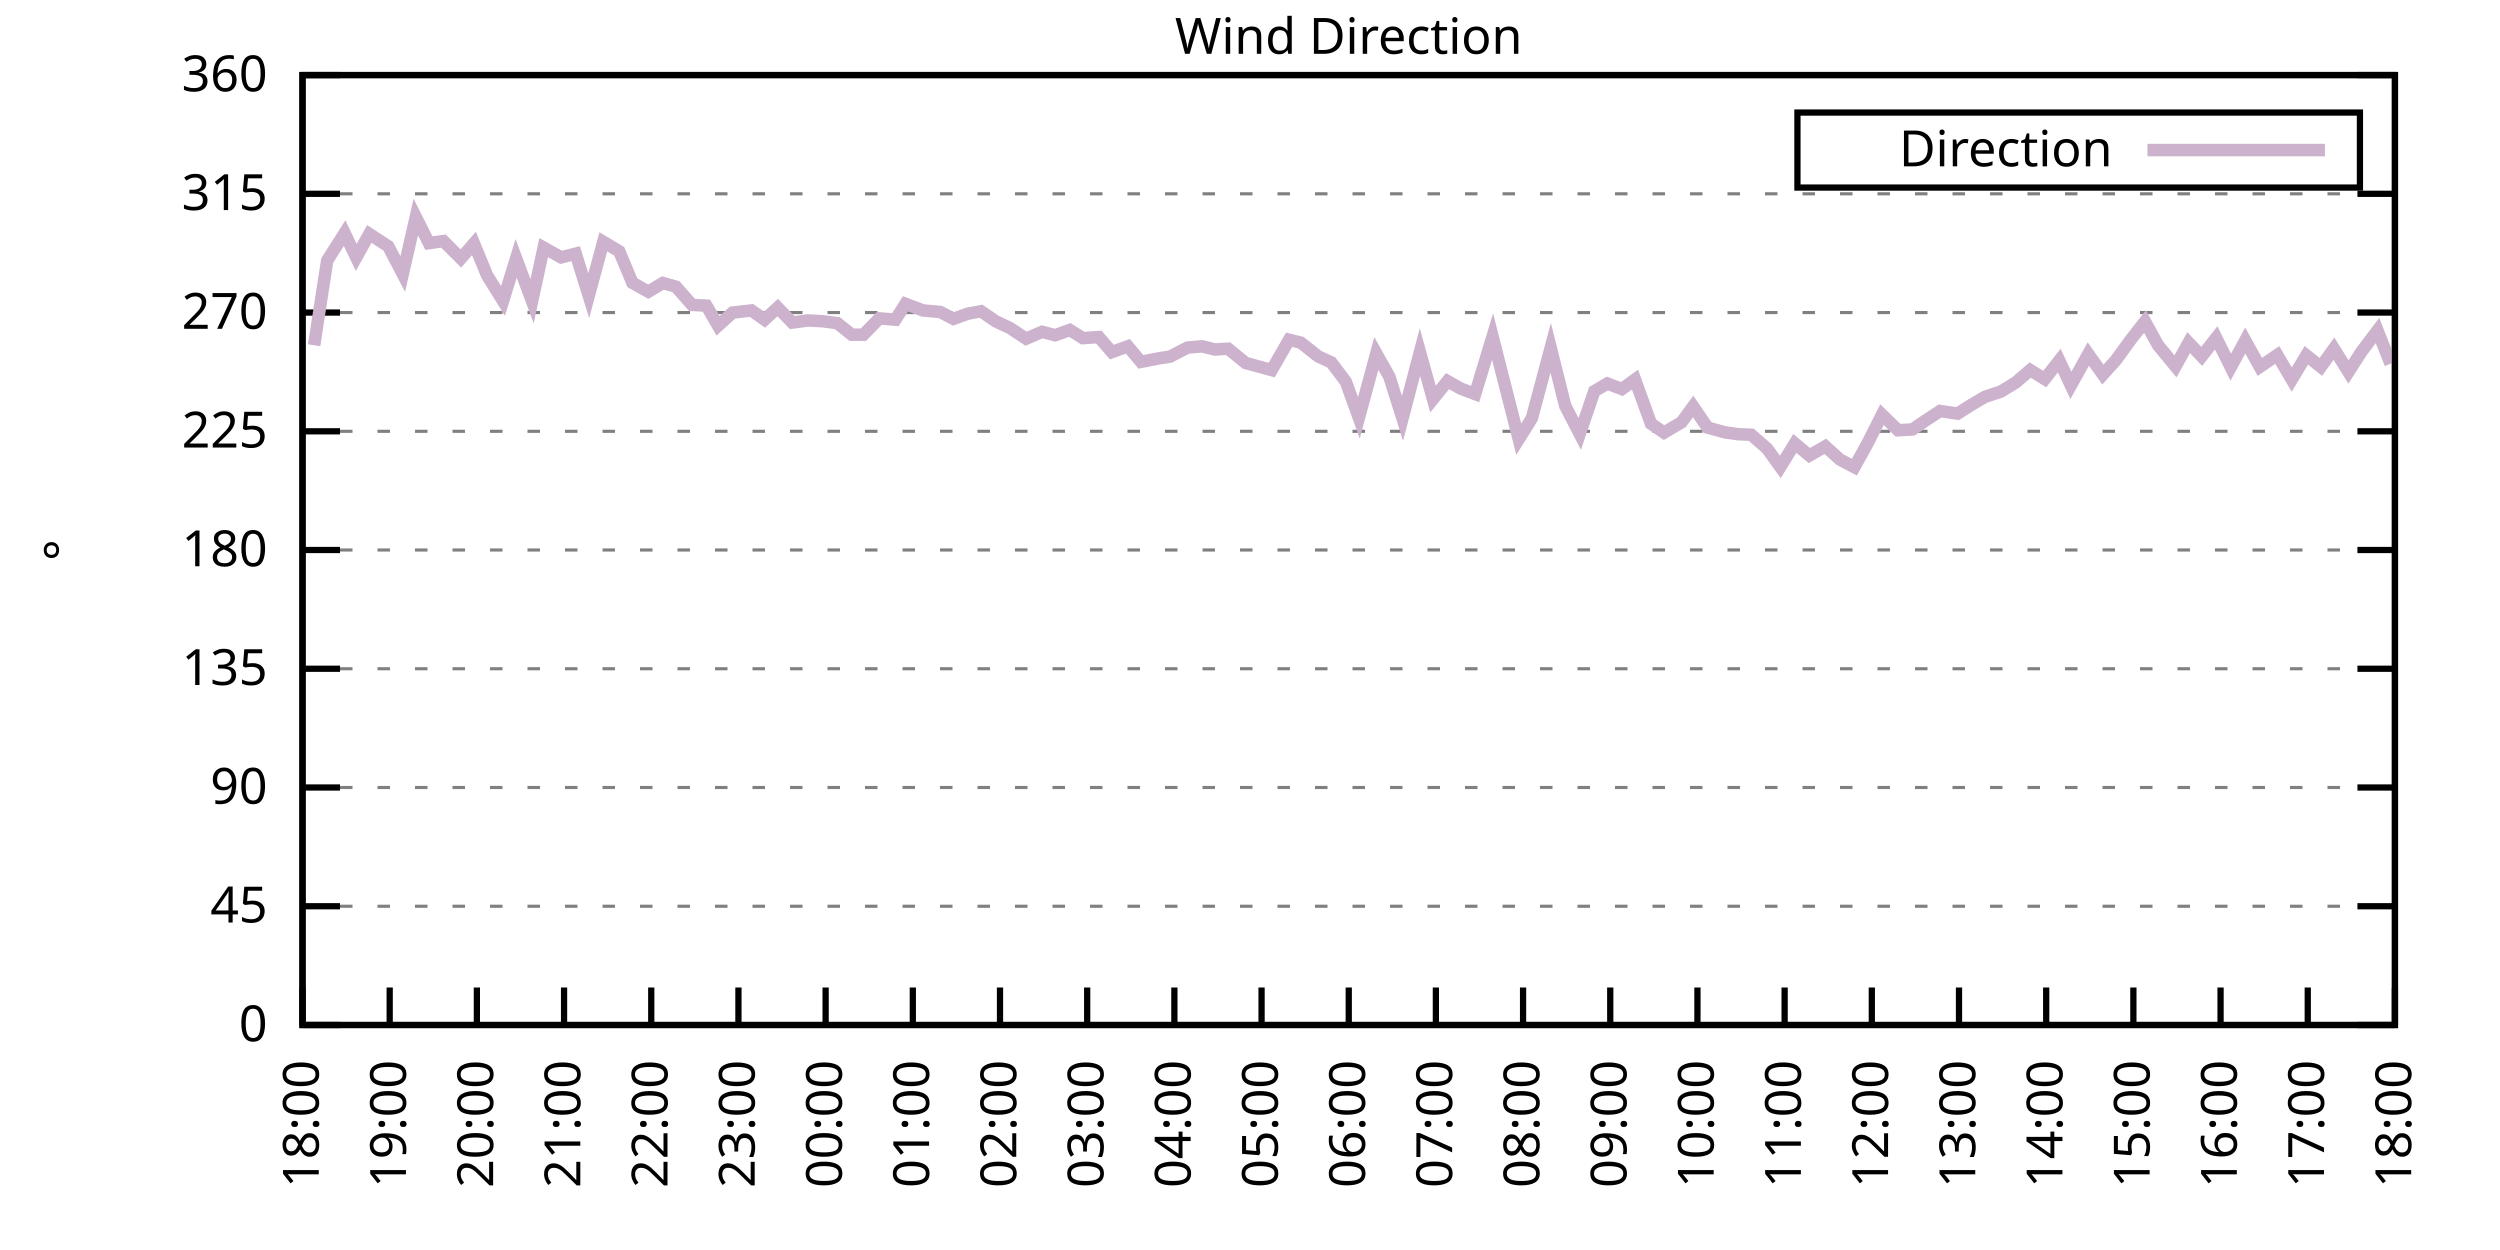
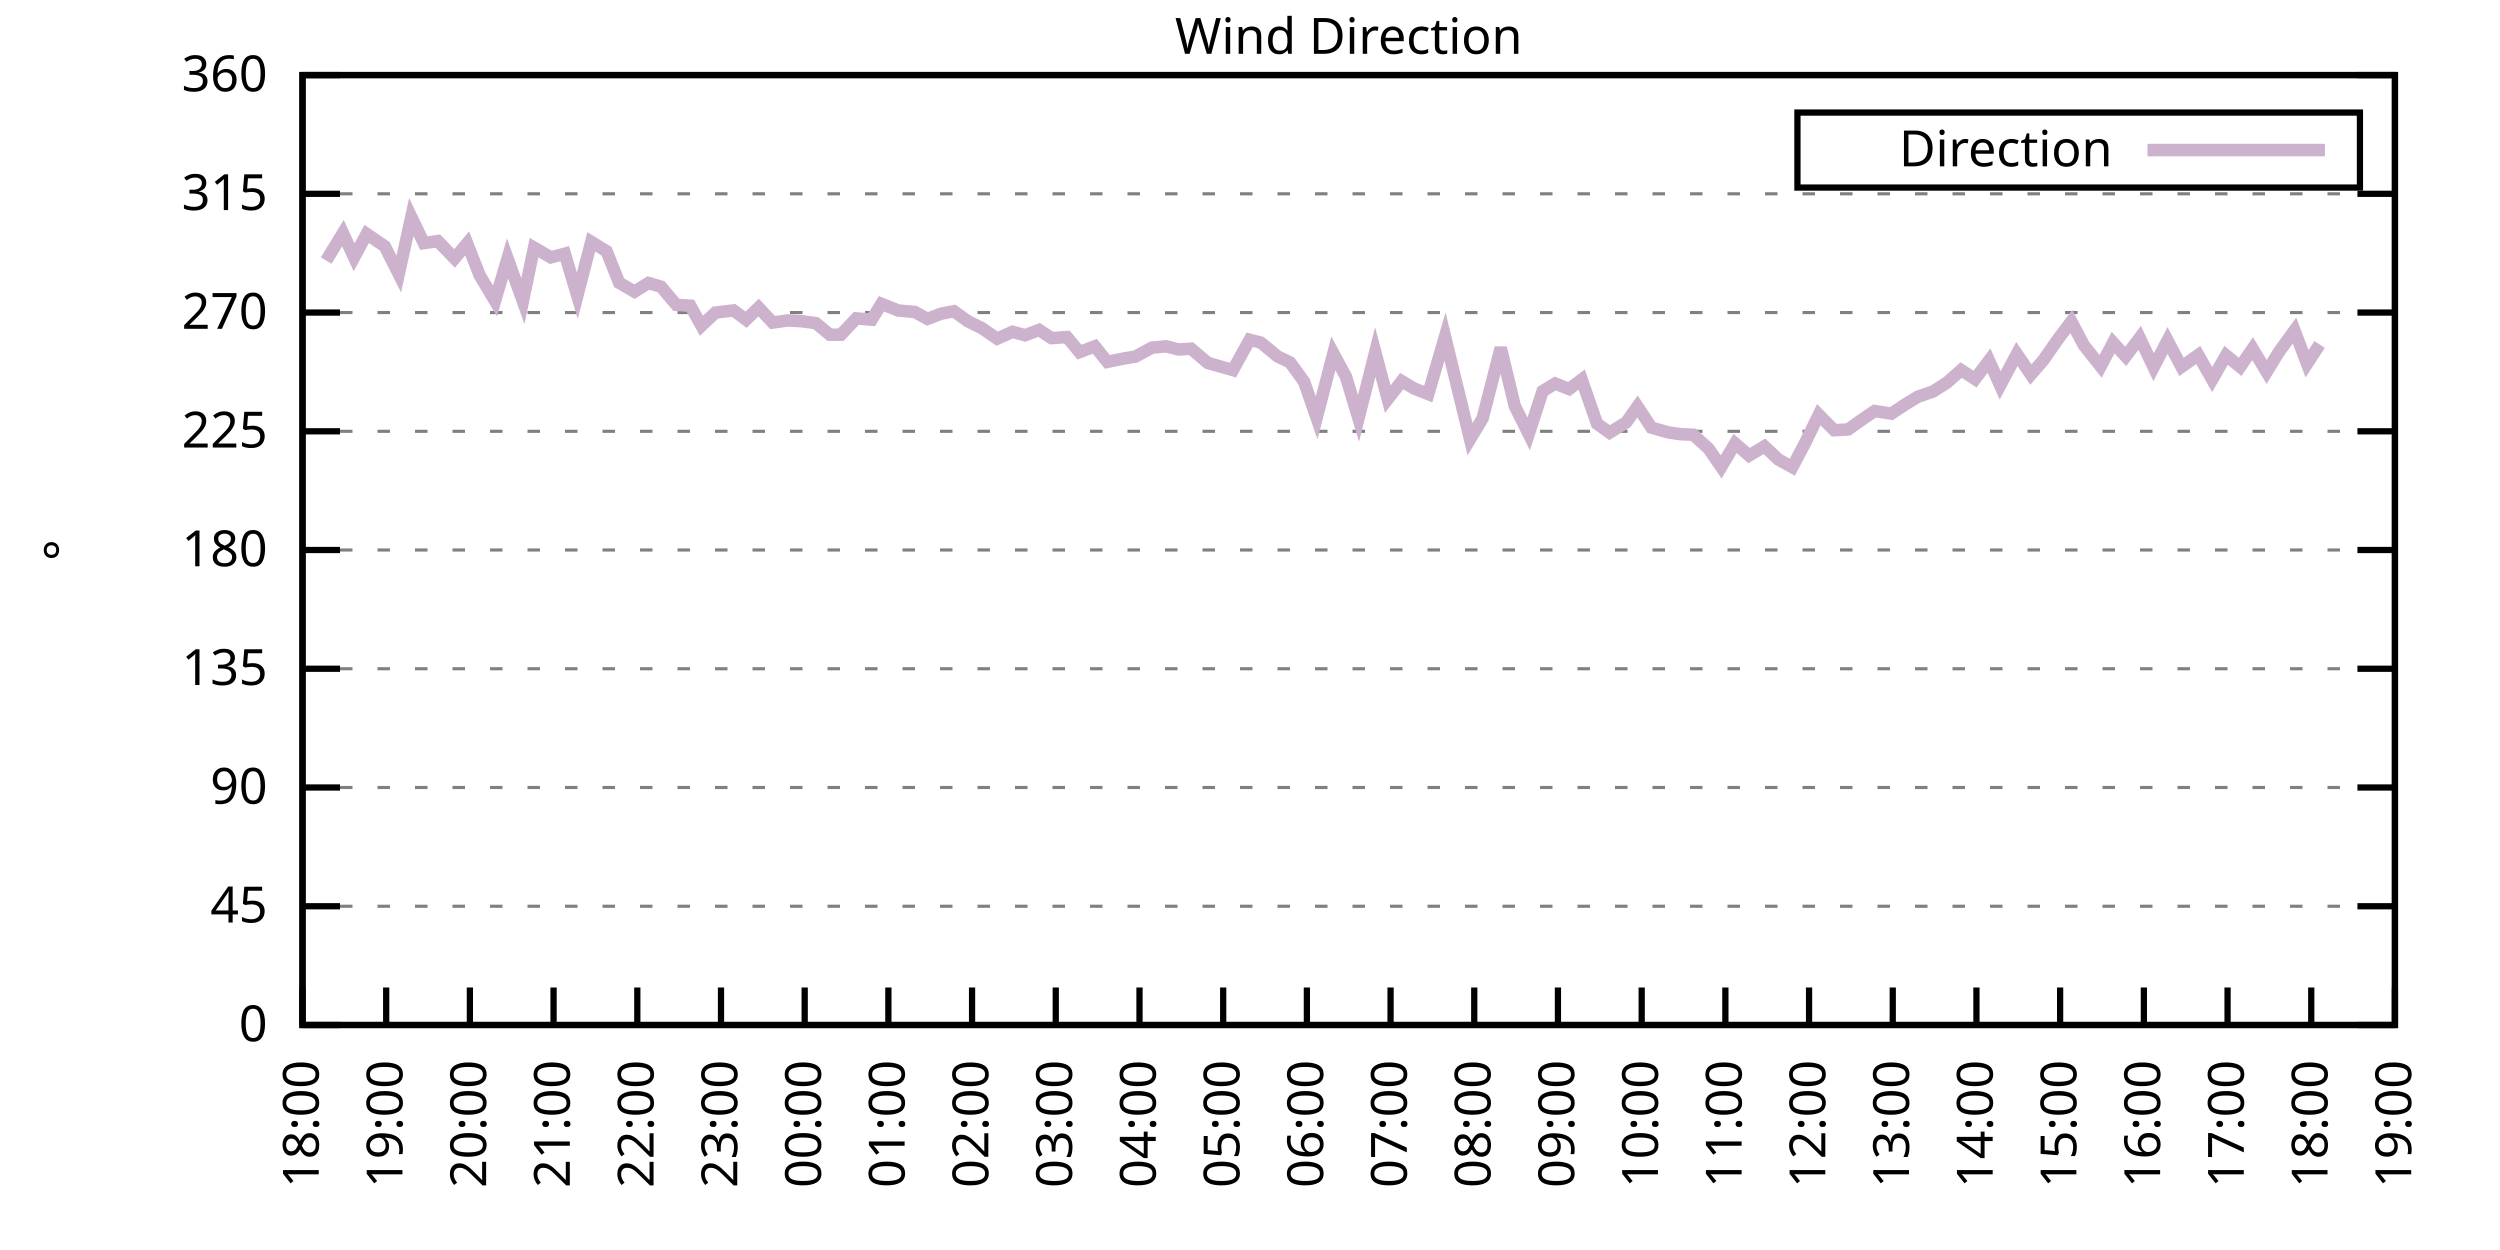
<svg xmlns="http://www.w3.org/2000/svg" xmlns:xlink="http://www.w3.org/1999/xlink" width="400" height="200" viewBox="0 0 400 200">
  <g id="gnuplot_canvas">
    <rect x="0" y="0" width="400" height="200" fill="none" />
    <defs>
      <circle id="gpDot" r="0.5" stroke-width="0.5" stroke="currentColor" />
      <path id="gpPt0" stroke-width="0.333" stroke="currentColor" d="M-1,0 h2 M0,-1 v2" />
      <path id="gpPt1" stroke-width="0.333" stroke="currentColor" d="M-1,-1 L1,1 M1,-1 L-1,1" />
      <path id="gpPt2" stroke-width="0.333" stroke="currentColor" d="M-1,0 L1,0 M0,-1 L0,1 M-1,-1 L1,1 M-1,1 L1,-1" />
      <rect id="gpPt3" stroke-width="0.333" stroke="currentColor" x="-1" y="-1" width="2" height="2" />
      <rect id="gpPt4" stroke-width="0.333" stroke="currentColor" fill="currentColor" x="-1" y="-1" width="2" height="2" />
      <circle id="gpPt5" stroke-width="0.333" stroke="currentColor" cx="0" cy="0" r="1" />
      <use xlink:href="#gpPt5" id="gpPt6" fill="currentColor" stroke="none" />
      <path id="gpPt7" stroke-width="0.333" stroke="currentColor" d="M0,-1.33 L-1.33,0.67 L1.33,0.67 z" />
      <use xlink:href="#gpPt7" id="gpPt8" fill="currentColor" stroke="none" />
      <use xlink:href="#gpPt7" id="gpPt9" stroke="currentColor" transform="rotate(180)" />
      <use xlink:href="#gpPt9" id="gpPt10" fill="currentColor" stroke="none" />
      <use xlink:href="#gpPt3" id="gpPt11" stroke="currentColor" transform="rotate(45)" />
      <use xlink:href="#gpPt11" id="gpPt12" fill="currentColor" stroke="none" />
      <path id="gpPt13" stroke-width="0.333" stroke="currentColor" d="M0,1.330 L1.265,0.411 L0.782,-1.067 L-0.782,-1.076 L-1.265,0.411 z" />
      <use xlink:href="#gpPt13" id="gpPt14" fill="currentColor" stroke="none" />
      <filter id="textbox" filterUnits="objectBoundingBox" x="0" y="0" height="1" width="1">
        <feFlood flood-color="white" flood-opacity="1" result="bgnd" />
        <feComposite in="SourceGraphic" in2="bgnd" operator="atop" />
      </filter>
      <filter id="greybox" filterUnits="objectBoundingBox" x="0" y="0" height="1" width="1">
        <feFlood flood-color="lightgrey" flood-opacity="1" result="grey" />
        <feComposite in="SourceGraphic" in2="grey" operator="atop" />
      </filter>
    </defs>
    <g fill="none" color="white" stroke="currentColor" stroke-width="1.00" stroke-linecap="butt" stroke-linejoin="miter">
</g>
    <g fill="none" color="black" stroke="currentColor" stroke-width="1.00" stroke-linecap="butt" stroke-linejoin="miter">
      <g stroke="none" shape-rendering="crispEdges">
        <polygon fill="rgb(255, 255, 255)" points="48.40,164.00 383.18,164.00 383.18,12.02 48.40,12.02 " />
      </g>
    </g>
    <g fill="none" color="black" stroke="currentColor" stroke-width="1.00" stroke-linecap="butt" stroke-linejoin="miter">
</g>
    <g fill="none" color="black" stroke="black" stroke-width="0.50" stroke-linecap="butt" stroke-linejoin="miter">
</g>
    <g fill="none" color="gray" stroke="currentColor" stroke-width="0.50" stroke-linecap="butt" stroke-linejoin="miter">
      <path stroke="gray" stroke-dasharray="2,4" class="gridline" d="M48.40,164.00 L383.19,164.00  " />
    </g>
    <g fill="none" color="gray" stroke="gray" stroke-width="1.00" stroke-linecap="butt" stroke-linejoin="miter">
</g>
    <g fill="none" color="black" stroke="currentColor" stroke-width="1.00" stroke-linecap="butt" stroke-linejoin="miter">
      <path stroke="black" d="M48.40,164.00 L54.40,164.00 M383.19,164.00 L377.19,164.00  " />
      <g transform="translate(42.80,166.60)" stroke="none" fill="black" font-family="Sans" font-size="8.00" text-anchor="end">
        <text>
          <tspan font-family="Sans"> 0</tspan>
        </text>
      </g>
    </g>
    <g fill="none" color="black" stroke="currentColor" stroke-width="1.00" stroke-linecap="butt" stroke-linejoin="miter">
</g>
    <g fill="none" color="black" stroke="black" stroke-width="0.50" stroke-linecap="butt" stroke-linejoin="miter">
</g>
    <g fill="none" color="gray" stroke="currentColor" stroke-width="0.50" stroke-linecap="butt" stroke-linejoin="miter">
      <path stroke="gray" stroke-dasharray="2,4" class="gridline" d="M48.40,145.00 L383.19,145.00  " />
    </g>
    <g fill="none" color="gray" stroke="gray" stroke-width="1.00" stroke-linecap="butt" stroke-linejoin="miter">
</g>
    <g fill="none" color="black" stroke="currentColor" stroke-width="1.00" stroke-linecap="butt" stroke-linejoin="miter">
      <path stroke="black" d="M48.40,145.00 L54.40,145.00 M383.19,145.00 L377.19,145.00  " />
      <g transform="translate(42.80,147.60)" stroke="none" fill="black" font-family="Sans" font-size="8.00" text-anchor="end">
        <text>
          <tspan font-family="Sans"> 45</tspan>
        </text>
      </g>
    </g>
    <g fill="none" color="black" stroke="currentColor" stroke-width="1.00" stroke-linecap="butt" stroke-linejoin="miter">
</g>
    <g fill="none" color="black" stroke="black" stroke-width="0.50" stroke-linecap="butt" stroke-linejoin="miter">
</g>
    <g fill="none" color="gray" stroke="currentColor" stroke-width="0.50" stroke-linecap="butt" stroke-linejoin="miter">
      <path stroke="gray" stroke-dasharray="2,4" class="gridline" d="M48.40,126.00 L383.19,126.00  " />
    </g>
    <g fill="none" color="gray" stroke="gray" stroke-width="1.00" stroke-linecap="butt" stroke-linejoin="miter">
</g>
    <g fill="none" color="black" stroke="currentColor" stroke-width="1.00" stroke-linecap="butt" stroke-linejoin="miter">
      <path stroke="black" d="M48.40,126.00 L54.40,126.00 M383.19,126.00 L377.19,126.00  " />
      <g transform="translate(42.80,128.60)" stroke="none" fill="black" font-family="Sans" font-size="8.00" text-anchor="end">
        <text>
          <tspan font-family="Sans"> 90</tspan>
        </text>
      </g>
    </g>
    <g fill="none" color="black" stroke="currentColor" stroke-width="1.00" stroke-linecap="butt" stroke-linejoin="miter">
</g>
    <g fill="none" color="black" stroke="black" stroke-width="0.50" stroke-linecap="butt" stroke-linejoin="miter">
</g>
    <g fill="none" color="gray" stroke="currentColor" stroke-width="0.50" stroke-linecap="butt" stroke-linejoin="miter">
      <path stroke="gray" stroke-dasharray="2,4" class="gridline" d="M48.40,107.00 L383.19,107.00  " />
    </g>
    <g fill="none" color="gray" stroke="gray" stroke-width="1.00" stroke-linecap="butt" stroke-linejoin="miter">
</g>
    <g fill="none" color="black" stroke="currentColor" stroke-width="1.00" stroke-linecap="butt" stroke-linejoin="miter">
      <path stroke="black" d="M48.40,107.00 L54.40,107.00 M383.19,107.00 L377.19,107.00  " />
      <g transform="translate(42.80,109.60)" stroke="none" fill="black" font-family="Sans" font-size="8.00" text-anchor="end">
        <text>
          <tspan font-family="Sans"> 135</tspan>
        </text>
      </g>
    </g>
    <g fill="none" color="black" stroke="currentColor" stroke-width="1.00" stroke-linecap="butt" stroke-linejoin="miter">
</g>
    <g fill="none" color="black" stroke="black" stroke-width="0.50" stroke-linecap="butt" stroke-linejoin="miter">
</g>
    <g fill="none" color="gray" stroke="currentColor" stroke-width="0.50" stroke-linecap="butt" stroke-linejoin="miter">
      <path stroke="gray" stroke-dasharray="2,4" class="gridline" d="M48.40,88.00 L383.19,88.00  " />
    </g>
    <g fill="none" color="gray" stroke="gray" stroke-width="1.00" stroke-linecap="butt" stroke-linejoin="miter">
</g>
    <g fill="none" color="black" stroke="currentColor" stroke-width="1.00" stroke-linecap="butt" stroke-linejoin="miter">
      <path stroke="black" d="M48.40,88.00 L54.40,88.00 M383.19,88.00 L377.19,88.00  " />
      <g transform="translate(42.80,90.60)" stroke="none" fill="black" font-family="Sans" font-size="8.00" text-anchor="end">
        <text>
          <tspan font-family="Sans"> 180</tspan>
        </text>
      </g>
    </g>
    <g fill="none" color="black" stroke="currentColor" stroke-width="1.00" stroke-linecap="butt" stroke-linejoin="miter">
</g>
    <g fill="none" color="black" stroke="black" stroke-width="0.50" stroke-linecap="butt" stroke-linejoin="miter">
</g>
    <g fill="none" color="gray" stroke="currentColor" stroke-width="0.50" stroke-linecap="butt" stroke-linejoin="miter">
      <path stroke="gray" stroke-dasharray="2,4" class="gridline" d="M48.40,69.01 L383.19,69.01  " />
    </g>
    <g fill="none" color="gray" stroke="gray" stroke-width="1.00" stroke-linecap="butt" stroke-linejoin="miter">
</g>
    <g fill="none" color="black" stroke="currentColor" stroke-width="1.00" stroke-linecap="butt" stroke-linejoin="miter">
      <path stroke="black" d="M48.40,69.01 L54.40,69.01 M383.19,69.01 L377.19,69.01  " />
      <g transform="translate(42.80,71.61)" stroke="none" fill="black" font-family="Sans" font-size="8.00" text-anchor="end">
        <text>
          <tspan font-family="Sans"> 225</tspan>
        </text>
      </g>
    </g>
    <g fill="none" color="black" stroke="currentColor" stroke-width="1.00" stroke-linecap="butt" stroke-linejoin="miter">
</g>
    <g fill="none" color="black" stroke="black" stroke-width="0.50" stroke-linecap="butt" stroke-linejoin="miter">
</g>
    <g fill="none" color="gray" stroke="currentColor" stroke-width="0.50" stroke-linecap="butt" stroke-linejoin="miter">
      <path stroke="gray" stroke-dasharray="2,4" class="gridline" d="M48.40,50.01 L383.19,50.01  " />
    </g>
    <g fill="none" color="gray" stroke="gray" stroke-width="1.00" stroke-linecap="butt" stroke-linejoin="miter">
</g>
    <g fill="none" color="black" stroke="currentColor" stroke-width="1.00" stroke-linecap="butt" stroke-linejoin="miter">
      <path stroke="black" d="M48.40,50.01 L54.40,50.01 M383.19,50.01 L377.19,50.01  " />
      <g transform="translate(42.80,52.61)" stroke="none" fill="black" font-family="Sans" font-size="8.00" text-anchor="end">
        <text>
          <tspan font-family="Sans"> 270</tspan>
        </text>
      </g>
    </g>
    <g fill="none" color="black" stroke="currentColor" stroke-width="1.00" stroke-linecap="butt" stroke-linejoin="miter">
</g>
    <g fill="none" color="black" stroke="black" stroke-width="0.50" stroke-linecap="butt" stroke-linejoin="miter">
</g>
    <g fill="none" color="gray" stroke="currentColor" stroke-width="0.50" stroke-linecap="butt" stroke-linejoin="miter">
      <path stroke="gray" stroke-dasharray="2,4" class="gridline" d="M48.40,31.01 L383.19,31.01  " />
    </g>
    <g fill="none" color="gray" stroke="gray" stroke-width="1.00" stroke-linecap="butt" stroke-linejoin="miter">
</g>
    <g fill="none" color="black" stroke="currentColor" stroke-width="1.00" stroke-linecap="butt" stroke-linejoin="miter">
      <path stroke="black" d="M48.40,31.01 L54.40,31.01 M383.19,31.01 L377.19,31.01  " />
      <g transform="translate(42.80,33.61)" stroke="none" fill="black" font-family="Sans" font-size="8.00" text-anchor="end">
        <text>
          <tspan font-family="Sans"> 315</tspan>
        </text>
      </g>
    </g>
    <g fill="none" color="black" stroke="currentColor" stroke-width="1.00" stroke-linecap="butt" stroke-linejoin="miter">
</g>
    <g fill="none" color="black" stroke="black" stroke-width="0.50" stroke-linecap="butt" stroke-linejoin="miter">
</g>
    <g fill="none" color="gray" stroke="currentColor" stroke-width="0.50" stroke-linecap="butt" stroke-linejoin="miter">
      <path stroke="gray" stroke-dasharray="2,4" class="gridline" d="M48.40,12.01 L383.19,12.01  " />
    </g>
    <g fill="none" color="gray" stroke="gray" stroke-width="1.00" stroke-linecap="butt" stroke-linejoin="miter">
</g>
    <g fill="none" color="black" stroke="currentColor" stroke-width="1.00" stroke-linecap="butt" stroke-linejoin="miter">
      <path stroke="black" d="M48.40,12.01 L54.40,12.01 M383.19,12.01 L377.19,12.01  " />
      <g transform="translate(42.80,14.61)" stroke="none" fill="black" font-family="Sans" font-size="8.00" text-anchor="end">
        <text>
          <tspan font-family="Sans"> 360</tspan>
        </text>
      </g>
    </g>
    <g fill="none" color="black" stroke="currentColor" stroke-width="1.00" stroke-linecap="butt" stroke-linejoin="miter">
      <path stroke="black" d="M48.40,164.00 L48.40,158.00  " />
      <g transform="translate(51.00,169.60) rotate(270.00)" stroke="none" fill="black" font-family="Sans" font-size="8.00" text-anchor="end">
        <text>
          <tspan font-family="Sans">18:00</tspan>
        </text>
      </g>
    </g>
    <g fill="none" color="black" stroke="currentColor" stroke-width="1.00" stroke-linecap="butt" stroke-linejoin="miter">
-       <path stroke="black" d="M62.35,164.00 L62.35,158.00  " />
-       <g transform="translate(64.95,169.60) rotate(270.00)" stroke="none" fill="black" font-family="Sans" font-size="8.00" text-anchor="end">
+       <path stroke="black" d="M61.79,164.00 L61.79,158.00  " />
+       <g transform="translate(64.39,169.60) rotate(270.00)" stroke="none" fill="black" font-family="Sans" font-size="8.00" text-anchor="end">
        <text>
          <tspan font-family="Sans">19:00</tspan>
        </text>
      </g>
    </g>
    <g fill="none" color="black" stroke="currentColor" stroke-width="1.00" stroke-linecap="butt" stroke-linejoin="miter">
-       <path stroke="black" d="M76.30,164.00 L76.30,158.00  " />
-       <g transform="translate(78.90,169.60) rotate(270.00)" stroke="none" fill="black" font-family="Sans" font-size="8.00" text-anchor="end">
+       <path stroke="black" d="M75.18,164.00 L75.18,158.00  " />
+       <g transform="translate(77.78,169.60) rotate(270.00)" stroke="none" fill="black" font-family="Sans" font-size="8.00" text-anchor="end">
        <text>
          <tspan font-family="Sans">20:00</tspan>
        </text>
      </g>
    </g>
    <g fill="none" color="black" stroke="currentColor" stroke-width="1.00" stroke-linecap="butt" stroke-linejoin="miter">
-       <path stroke="black" d="M90.25,164.00 L90.25,158.00  " />
-       <g transform="translate(92.85,169.60) rotate(270.00)" stroke="none" fill="black" font-family="Sans" font-size="8.00" text-anchor="end">
+       <path stroke="black" d="M88.57,164.00 L88.57,158.00  " />
+       <g transform="translate(91.17,169.60) rotate(270.00)" stroke="none" fill="black" font-family="Sans" font-size="8.00" text-anchor="end">
        <text>
          <tspan font-family="Sans">21:00</tspan>
        </text>
      </g>
    </g>
    <g fill="none" color="black" stroke="currentColor" stroke-width="1.00" stroke-linecap="butt" stroke-linejoin="miter">
-       <path stroke="black" d="M104.20,164.00 L104.20,158.00  " />
-       <g transform="translate(106.80,169.60) rotate(270.00)" stroke="none" fill="black" font-family="Sans" font-size="8.00" text-anchor="end">
+       <path stroke="black" d="M101.97,164.00 L101.97,158.00  " />
+       <g transform="translate(104.57,169.60) rotate(270.00)" stroke="none" fill="black" font-family="Sans" font-size="8.00" text-anchor="end">
        <text>
          <tspan font-family="Sans">22:00</tspan>
        </text>
      </g>
    </g>
    <g fill="none" color="black" stroke="currentColor" stroke-width="1.00" stroke-linecap="butt" stroke-linejoin="miter">
-       <path stroke="black" d="M118.15,164.00 L118.15,158.00  " />
-       <g transform="translate(120.75,169.60) rotate(270.00)" stroke="none" fill="black" font-family="Sans" font-size="8.00" text-anchor="end">
+       <path stroke="black" d="M115.36,164.00 L115.36,158.00  " />
+       <g transform="translate(117.96,169.60) rotate(270.00)" stroke="none" fill="black" font-family="Sans" font-size="8.00" text-anchor="end">
        <text>
          <tspan font-family="Sans">23:00</tspan>
        </text>
      </g>
    </g>
    <g fill="none" color="black" stroke="currentColor" stroke-width="1.00" stroke-linecap="butt" stroke-linejoin="miter">
-       <path stroke="black" d="M132.10,164.00 L132.10,158.00  " />
-       <g transform="translate(134.70,169.60) rotate(270.00)" stroke="none" fill="black" font-family="Sans" font-size="8.00" text-anchor="end">
+       <path stroke="black" d="M128.75,164.00 L128.75,158.00  " />
+       <g transform="translate(131.35,169.60) rotate(270.00)" stroke="none" fill="black" font-family="Sans" font-size="8.00" text-anchor="end">
        <text>
          <tspan font-family="Sans">00:00</tspan>
        </text>
      </g>
    </g>
    <g fill="none" color="black" stroke="currentColor" stroke-width="1.00" stroke-linecap="butt" stroke-linejoin="miter">
-       <path stroke="black" d="M146.05,164.00 L146.05,158.00  " />
-       <g transform="translate(148.65,169.60) rotate(270.00)" stroke="none" fill="black" font-family="Sans" font-size="8.00" text-anchor="end">
+       <path stroke="black" d="M142.14,164.00 L142.14,158.00  " />
+       <g transform="translate(144.74,169.60) rotate(270.00)" stroke="none" fill="black" font-family="Sans" font-size="8.00" text-anchor="end">
        <text>
          <tspan font-family="Sans">01:00</tspan>
        </text>
      </g>
    </g>
    <g fill="none" color="black" stroke="currentColor" stroke-width="1.00" stroke-linecap="butt" stroke-linejoin="miter">
-       <path stroke="black" d="M160.00,164.00 L160.00,158.00  " />
-       <g transform="translate(162.60,169.60) rotate(270.00)" stroke="none" fill="black" font-family="Sans" font-size="8.00" text-anchor="end">
+       <path stroke="black" d="M155.53,164.00 L155.53,158.00  " />
+       <g transform="translate(158.13,169.60) rotate(270.00)" stroke="none" fill="black" font-family="Sans" font-size="8.00" text-anchor="end">
        <text>
          <tspan font-family="Sans">02:00</tspan>
        </text>
      </g>
    </g>
    <g fill="none" color="black" stroke="currentColor" stroke-width="1.00" stroke-linecap="butt" stroke-linejoin="miter">
-       <path stroke="black" d="M173.95,164.00 L173.95,158.00  " />
-       <g transform="translate(176.55,169.60) rotate(270.00)" stroke="none" fill="black" font-family="Sans" font-size="8.00" text-anchor="end">
+       <path stroke="black" d="M168.92,164.00 L168.92,158.00  " />
+       <g transform="translate(171.52,169.60) rotate(270.00)" stroke="none" fill="black" font-family="Sans" font-size="8.00" text-anchor="end">
        <text>
          <tspan font-family="Sans">03:00</tspan>
        </text>
      </g>
    </g>
    <g fill="none" color="black" stroke="currentColor" stroke-width="1.00" stroke-linecap="butt" stroke-linejoin="miter">
-       <path stroke="black" d="M187.90,164.00 L187.90,158.00  " />
-       <g transform="translate(190.50,169.60) rotate(270.00)" stroke="none" fill="black" font-family="Sans" font-size="8.00" text-anchor="end">
+       <path stroke="black" d="M182.32,164.00 L182.32,158.00  " />
+       <g transform="translate(184.92,169.60) rotate(270.00)" stroke="none" fill="black" font-family="Sans" font-size="8.00" text-anchor="end">
        <text>
          <tspan font-family="Sans">04:00</tspan>
        </text>
      </g>
    </g>
    <g fill="none" color="black" stroke="currentColor" stroke-width="1.00" stroke-linecap="butt" stroke-linejoin="miter">
-       <path stroke="black" d="M201.85,164.00 L201.85,158.00  " />
-       <g transform="translate(204.45,169.60) rotate(270.00)" stroke="none" fill="black" font-family="Sans" font-size="8.00" text-anchor="end">
+       <path stroke="black" d="M195.71,164.00 L195.71,158.00  " />
+       <g transform="translate(198.31,169.60) rotate(270.00)" stroke="none" fill="black" font-family="Sans" font-size="8.00" text-anchor="end">
        <text>
          <tspan font-family="Sans">05:00</tspan>
        </text>
      </g>
    </g>
    <g fill="none" color="black" stroke="currentColor" stroke-width="1.00" stroke-linecap="butt" stroke-linejoin="miter">
-       <path stroke="black" d="M215.80,164.00 L215.80,158.00  " />
-       <g transform="translate(218.40,169.60) rotate(270.00)" stroke="none" fill="black" font-family="Sans" font-size="8.00" text-anchor="end">
+       <path stroke="black" d="M209.10,164.00 L209.10,158.00  " />
+       <g transform="translate(211.70,169.60) rotate(270.00)" stroke="none" fill="black" font-family="Sans" font-size="8.00" text-anchor="end">
        <text>
          <tspan font-family="Sans">06:00</tspan>
        </text>
      </g>
    </g>
    <g fill="none" color="black" stroke="currentColor" stroke-width="1.00" stroke-linecap="butt" stroke-linejoin="miter">
-       <path stroke="black" d="M229.74,164.00 L229.74,158.00  " />
-       <g transform="translate(232.34,169.60) rotate(270.00)" stroke="none" fill="black" font-family="Sans" font-size="8.00" text-anchor="end">
+       <path stroke="black" d="M222.49,164.00 L222.49,158.00  " />
+       <g transform="translate(225.09,169.60) rotate(270.00)" stroke="none" fill="black" font-family="Sans" font-size="8.00" text-anchor="end">
        <text>
          <tspan font-family="Sans">07:00</tspan>
        </text>
      </g>
    </g>
    <g fill="none" color="black" stroke="currentColor" stroke-width="1.00" stroke-linecap="butt" stroke-linejoin="miter">
-       <path stroke="black" d="M243.69,164.00 L243.69,158.00  " />
-       <g transform="translate(246.29,169.60) rotate(270.00)" stroke="none" fill="black" font-family="Sans" font-size="8.00" text-anchor="end">
+       <path stroke="black" d="M235.88,164.00 L235.88,158.00  " />
+       <g transform="translate(238.48,169.60) rotate(270.00)" stroke="none" fill="black" font-family="Sans" font-size="8.00" text-anchor="end">
        <text>
          <tspan font-family="Sans">08:00</tspan>
        </text>
      </g>
    </g>
    <g fill="none" color="black" stroke="currentColor" stroke-width="1.00" stroke-linecap="butt" stroke-linejoin="miter">
-       <path stroke="black" d="M257.64,164.00 L257.64,158.00  " />
-       <g transform="translate(260.24,169.60) rotate(270.00)" stroke="none" fill="black" font-family="Sans" font-size="8.00" text-anchor="end">
+       <path stroke="black" d="M249.27,164.00 L249.27,158.00  " />
+       <g transform="translate(251.87,169.60) rotate(270.00)" stroke="none" fill="black" font-family="Sans" font-size="8.00" text-anchor="end">
        <text>
          <tspan font-family="Sans">09:00</tspan>
        </text>
      </g>
    </g>
    <g fill="none" color="black" stroke="currentColor" stroke-width="1.00" stroke-linecap="butt" stroke-linejoin="miter">
-       <path stroke="black" d="M271.59,164.00 L271.59,158.00  " />
-       <g transform="translate(274.19,169.60) rotate(270.00)" stroke="none" fill="black" font-family="Sans" font-size="8.00" text-anchor="end">
+       <path stroke="black" d="M262.67,164.00 L262.67,158.00  " />
+       <g transform="translate(265.27,169.60) rotate(270.00)" stroke="none" fill="black" font-family="Sans" font-size="8.00" text-anchor="end">
        <text>
          <tspan font-family="Sans">10:00</tspan>
        </text>
      </g>
    </g>
    <g fill="none" color="black" stroke="currentColor" stroke-width="1.00" stroke-linecap="butt" stroke-linejoin="miter">
-       <path stroke="black" d="M285.54,164.00 L285.54,158.00  " />
-       <g transform="translate(288.14,169.60) rotate(270.00)" stroke="none" fill="black" font-family="Sans" font-size="8.00" text-anchor="end">
+       <path stroke="black" d="M276.06,164.00 L276.06,158.00  " />
+       <g transform="translate(278.66,169.60) rotate(270.00)" stroke="none" fill="black" font-family="Sans" font-size="8.00" text-anchor="end">
        <text>
          <tspan font-family="Sans">11:00</tspan>
        </text>
      </g>
    </g>
    <g fill="none" color="black" stroke="currentColor" stroke-width="1.00" stroke-linecap="butt" stroke-linejoin="miter">
-       <path stroke="black" d="M299.49,164.00 L299.49,158.00  " />
-       <g transform="translate(302.09,169.60) rotate(270.00)" stroke="none" fill="black" font-family="Sans" font-size="8.00" text-anchor="end">
+       <path stroke="black" d="M289.45,164.00 L289.45,158.00  " />
+       <g transform="translate(292.05,169.60) rotate(270.00)" stroke="none" fill="black" font-family="Sans" font-size="8.00" text-anchor="end">
        <text>
          <tspan font-family="Sans">12:00</tspan>
        </text>
      </g>
    </g>
    <g fill="none" color="black" stroke="currentColor" stroke-width="1.00" stroke-linecap="butt" stroke-linejoin="miter">
-       <path stroke="black" d="M313.44,164.00 L313.44,158.00  " />
-       <g transform="translate(316.04,169.60) rotate(270.00)" stroke="none" fill="black" font-family="Sans" font-size="8.00" text-anchor="end">
+       <path stroke="black" d="M302.84,164.00 L302.84,158.00  " />
+       <g transform="translate(305.44,169.60) rotate(270.00)" stroke="none" fill="black" font-family="Sans" font-size="8.00" text-anchor="end">
        <text>
          <tspan font-family="Sans">13:00</tspan>
        </text>
      </g>
    </g>
    <g fill="none" color="black" stroke="currentColor" stroke-width="1.00" stroke-linecap="butt" stroke-linejoin="miter">
-       <path stroke="black" d="M327.39,164.00 L327.39,158.00  " />
-       <g transform="translate(329.99,169.60) rotate(270.00)" stroke="none" fill="black" font-family="Sans" font-size="8.00" text-anchor="end">
+       <path stroke="black" d="M316.23,164.00 L316.23,158.00  " />
+       <g transform="translate(318.83,169.60) rotate(270.00)" stroke="none" fill="black" font-family="Sans" font-size="8.00" text-anchor="end">
        <text>
          <tspan font-family="Sans">14:00</tspan>
        </text>
      </g>
    </g>
    <g fill="none" color="black" stroke="currentColor" stroke-width="1.00" stroke-linecap="butt" stroke-linejoin="miter">
-       <path stroke="black" d="M341.34,164.00 L341.34,158.00  " />
-       <g transform="translate(343.94,169.60) rotate(270.00)" stroke="none" fill="black" font-family="Sans" font-size="8.00" text-anchor="end">
+       <path stroke="black" d="M329.62,164.00 L329.62,158.00  " />
+       <g transform="translate(332.22,169.60) rotate(270.00)" stroke="none" fill="black" font-family="Sans" font-size="8.00" text-anchor="end">
        <text>
          <tspan font-family="Sans">15:00</tspan>
        </text>
      </g>
    </g>
    <g fill="none" color="black" stroke="currentColor" stroke-width="1.00" stroke-linecap="butt" stroke-linejoin="miter">
-       <path stroke="black" d="M355.29,164.00 L355.29,158.00  " />
-       <g transform="translate(357.89,169.60) rotate(270.00)" stroke="none" fill="black" font-family="Sans" font-size="8.00" text-anchor="end">
+       <path stroke="black" d="M343.02,164.00 L343.02,158.00  " />
+       <g transform="translate(345.62,169.60) rotate(270.00)" stroke="none" fill="black" font-family="Sans" font-size="8.00" text-anchor="end">
        <text>
          <tspan font-family="Sans">16:00</tspan>
        </text>
      </g>
    </g>
    <g fill="none" color="black" stroke="currentColor" stroke-width="1.00" stroke-linecap="butt" stroke-linejoin="miter">
-       <path stroke="black" d="M369.24,164.00 L369.24,158.00  " />
-       <g transform="translate(371.84,169.60) rotate(270.00)" stroke="none" fill="black" font-family="Sans" font-size="8.00" text-anchor="end">
+       <path stroke="black" d="M356.41,164.00 L356.41,158.00  " />
+       <g transform="translate(359.01,169.60) rotate(270.00)" stroke="none" fill="black" font-family="Sans" font-size="8.00" text-anchor="end">
        <text>
          <tspan font-family="Sans">17:00</tspan>
+         </text>
+       </g>
+     </g>
+     <g fill="none" color="black" stroke="currentColor" stroke-width="1.00" stroke-linecap="butt" stroke-linejoin="miter">
+       <path stroke="black" d="M369.80,164.00 L369.80,158.00  " />
+       <g transform="translate(372.40,169.60) rotate(270.00)" stroke="none" fill="black" font-family="Sans" font-size="8.00" text-anchor="end">
+         <text>
+           <tspan font-family="Sans">18:00</tspan>
        </text>
      </g>
    </g>
    <g fill="none" color="black" stroke="currentColor" stroke-width="1.00" stroke-linecap="butt" stroke-linejoin="miter">
      <path stroke="black" d="M383.19,164.00 L383.19,158.00  " />
      <g transform="translate(385.79,169.60) rotate(270.00)" stroke="none" fill="black" font-family="Sans" font-size="8.00" text-anchor="end">
        <text>
-           <tspan font-family="Sans">18:00</tspan>
+           <tspan font-family="Sans">19:00</tspan>
        </text>
      </g>
    </g>
    <g fill="none" color="black" stroke="currentColor" stroke-width="1.00" stroke-linecap="butt" stroke-linejoin="miter">
</g>
    <g fill="none" color="black" stroke="currentColor" stroke-width="1.00" stroke-linecap="butt" stroke-linejoin="miter">
      <path stroke="black" d="M48.40,12.01 L48.40,164.00 L383.19,164.00 L383.19,12.01 L48.40,12.01 Z  " />
    </g>
    <g fill="none" color="black" stroke="currentColor" stroke-width="1.00" stroke-linecap="butt" stroke-linejoin="miter">
</g>
    <g fill="none" color="black" stroke="currentColor" stroke-width="1.00" stroke-linecap="butt" stroke-linejoin="miter">
      <path stroke="black" d="M287.59,30.01 L287.59,18.01 L377.59,18.01 L377.59,30.01 L287.59,30.01 Z  " />
    </g>
    <g id="Wind_direction_plot_1">
      <g fill="none" color="white" stroke="black" stroke-width="2.00" stroke-linecap="butt" stroke-linejoin="miter">
</g>
      <g fill="none" color="black" stroke="currentColor" stroke-width="2.00" stroke-linecap="butt" stroke-linejoin="miter">
        <g transform="translate(337.99,26.61)" stroke="none" fill="black" font-family="Sans" font-size="8.00" text-anchor="end">
          <text>
            <tspan font-family="Sans">Direction</tspan>
          </text>
        </g>
      </g>
      <g fill="none" color="black" stroke="currentColor" stroke-width="2.00" stroke-linecap="butt" stroke-linejoin="miter">
-         <path stroke="rgb(204, 178, 204)" d="M343.59,24.01 L371.99,24.01 M50.26,55.24 L52.35,41.69 L55.14,37.30 L57.00,41.18 L59.09,37.43 L62.12,39.41   L64.44,43.84 L66.53,34.72 L68.63,38.90 L70.95,38.57 L73.74,41.35 L75.83,38.95 L77.93,44.05 L80.48,48.15   L82.58,41.35 L85.13,48.19 L86.99,39.62 L89.78,41.18 L92.11,40.59 L94.20,47.31 L96.53,38.69 L99.08,40.21   L101.18,45.24 L103.73,46.67 L106.06,45.28 L108.15,45.87 L110.71,48.78 L113.03,48.91 L114.89,52.12 L117.22,50.01   L120.24,49.67 L122.33,51.15 L124.43,49.21 L126.75,51.61 L129.31,51.27 L131.63,51.40 L133.96,51.70 L136.28,53.55   L138.14,53.55 L140.70,50.94 L143.26,51.15 L144.88,48.61 L147.67,49.67 L150.46,49.92 L152.56,51.02 L154.88,50.18   L156.97,49.80 L159.30,51.40 L161.62,52.50 L164.18,54.19 L166.74,53.09 L168.83,53.64 L171.16,52.79 L173.25,54.10   L175.81,53.93 L177.90,56.34 L180.46,55.41 L182.55,57.90 L185.34,57.35 L187.20,57.06 L189.99,55.62 L192.31,55.41   L194.41,55.92 L196.50,55.79 L199.29,58.07 L203.47,59.21 L206.26,54.36 L208.12,54.82 L210.91,57.02 L213.01,57.99   L215.33,61.07 L217.42,66.85 L220.21,56.55 L222.30,60.27 L224.40,66.94 L227.19,56.34 L229.28,63.86 L231.60,60.98   L233.70,62.17 L236.02,63.05 L238.81,53.85 L240.90,62.04 L243.00,70.27 L245.09,66.94 L248.11,55.66 L250.44,64.95   L252.76,69.43 L255.09,62.59 L257.18,61.36 L259.50,62.25 L261.60,60.73 L264.15,67.78 L266.25,69.22 L269.04,67.57   L270.90,65.04 L273.22,68.42 L276.01,69.18 L278.10,69.47 L280.20,69.56 L282.75,71.79 L284.85,74.71 L287.17,70.95   L289.50,72.89 L292.05,71.41 L294.38,73.52 L296.70,74.75 L298.80,70.95 L301.12,66.35 L303.68,68.84 L306.00,68.71   L308.09,67.28 L310.42,65.76 L313.21,66.18 L315.53,64.70 L317.63,63.48 L320.18,62.63 L322.51,61.20 L324.83,59.21   L327.16,60.65 L329.48,57.69 L331.34,61.66 L334.13,56.64 L336.46,59.93 L338.55,57.61 L340.88,54.40 L343.20,51.44   L345.29,55.24 L348.08,58.62 L350.18,54.82 L352.27,57.02 L354.59,54.06 L356.92,58.75 L359.24,54.48 L361.57,58.70   L364.36,56.80 L366.68,60.73 L369.01,56.85 L371.33,58.70 L373.43,55.79 L375.75,59.51 L377.84,56.26 L380.40,52.88   L382.49,58.20  " />
+         <path stroke="rgb(204, 178, 204)" d="M343.59,24.01 L371.99,24.01 M52.19,41.69 L54.87,37.30 L56.66,41.18 L58.67,37.43 L61.57,39.41 L63.80,43.84   L65.81,34.72 L67.82,38.90 L70.05,38.57 L72.73,41.35 L74.74,38.95 L76.75,44.05 L79.20,48.15 L81.21,41.35   L83.66,48.19 L85.45,39.62 L88.13,41.18 L90.36,40.59 L92.37,47.31 L94.60,38.69 L97.06,40.21 L99.06,45.24   L101.52,46.67 L103.75,45.28 L105.76,45.87 L108.22,48.78 L110.45,48.91 L112.23,52.12 L114.47,50.01 L117.37,49.67   L119.38,51.15 L121.38,49.21 L123.62,51.61 L126.07,51.27 L128.30,51.40 L130.54,51.70 L132.77,53.55 L134.55,53.55   L137.01,50.94 L139.46,51.15 L141.03,48.61 L143.70,49.67 L146.38,49.92 L148.39,51.02 L150.62,50.18 L152.63,49.80   L154.86,51.40 L157.10,52.50 L159.55,54.19 L162.01,53.09 L164.01,53.64 L166.25,52.79 L168.25,54.10 L170.71,53.93   L172.72,56.34 L175.17,55.41 L177.18,57.90 L179.86,57.35 L181.65,57.06 L184.32,55.62 L186.56,55.41 L188.57,55.92   L190.57,55.79 L193.25,58.07 L197.27,59.21 L199.95,54.36 L201.73,54.82 L204.41,57.02 L206.42,57.99 L208.65,61.07   L210.66,66.85 L213.34,56.55 L215.35,60.27 L217.36,66.94 L220.04,56.34 L222.04,63.86 L224.28,60.98 L226.29,62.17   L228.52,63.05 L231.20,53.85 L233.20,62.04 L235.21,70.27 L237.22,66.94 L240.12,55.66 L242.36,64.95 L244.59,69.43   L246.82,62.59 L248.83,61.36 L251.06,62.25 L253.07,60.73 L255.52,67.78 L257.53,69.22 L260.21,67.57 L262.00,65.04   L264.23,68.42 L266.91,69.18 L268.92,69.47 L270.92,69.56 L273.38,71.79 L275.39,74.71 L277.62,70.95 L279.85,72.89   L282.31,71.41 L284.54,73.52 L286.77,74.75 L288.78,70.95 L291.01,66.35 L293.47,68.84 L295.70,68.71 L297.71,67.28   L299.94,65.76 L302.62,66.18 L304.85,64.70 L306.86,63.48 L309.31,62.63 L311.54,61.20 L313.78,59.21 L316.01,60.65   L318.24,57.69 L320.03,61.66 L322.70,56.64 L324.94,59.93 L326.95,57.61 L329.18,54.40 L331.41,51.44 L333.42,55.24   L336.10,58.62 L338.10,54.82 L340.11,57.02 L342.35,54.06 L344.58,58.75 L346.81,54.48 L349.04,58.70 L351.72,56.80   L353.95,60.73 L356.18,56.85 L358.42,58.70 L360.42,55.79 L362.66,59.51 L364.66,56.26 L367.12,52.88 L369.13,58.20   L371.14,55.12  " />
      </g>
    </g>
    <g fill="none" color="black" stroke="currentColor" stroke-width="2.00" stroke-linecap="butt" stroke-linejoin="miter">
</g>
    <g fill="none" color="black" stroke="black" stroke-width="1.00" stroke-linecap="butt" stroke-linejoin="miter">
</g>
    <g fill="none" color="black" stroke="currentColor" stroke-width="1.00" stroke-linecap="butt" stroke-linejoin="miter">
      <path stroke="black" d="M48.40,12.01 L48.40,164.00 L383.19,164.00 L383.19,12.01 L48.40,12.01 Z  " />
      <g transform="translate(12.80,88.01) rotate(270.00)" stroke="none" fill="black" font-family="Sans" font-size="8.00" text-anchor="middle">
        <text>
          <tspan font-family="Sans">°</tspan>
        </text>
      </g>
    </g>
    <g fill="none" color="black" stroke="currentColor" stroke-width="1.00" stroke-linecap="butt" stroke-linejoin="miter">
</g>
    <g fill="none" color="black" stroke="currentColor" stroke-width="1.00" stroke-linecap="butt" stroke-linejoin="miter">
      <g transform="translate(215.79,8.61)" stroke="none" fill="black" font-family="Sans" font-size="8.00" text-anchor="middle">
        <text>
          <tspan font-family="Sans">Wind Direction</tspan>
        </text>
      </g>
    </g>
    <g fill="none" color="black" stroke="currentColor" stroke-width="1.00" stroke-linecap="butt" stroke-linejoin="miter">
</g>
  </g>
</svg>
